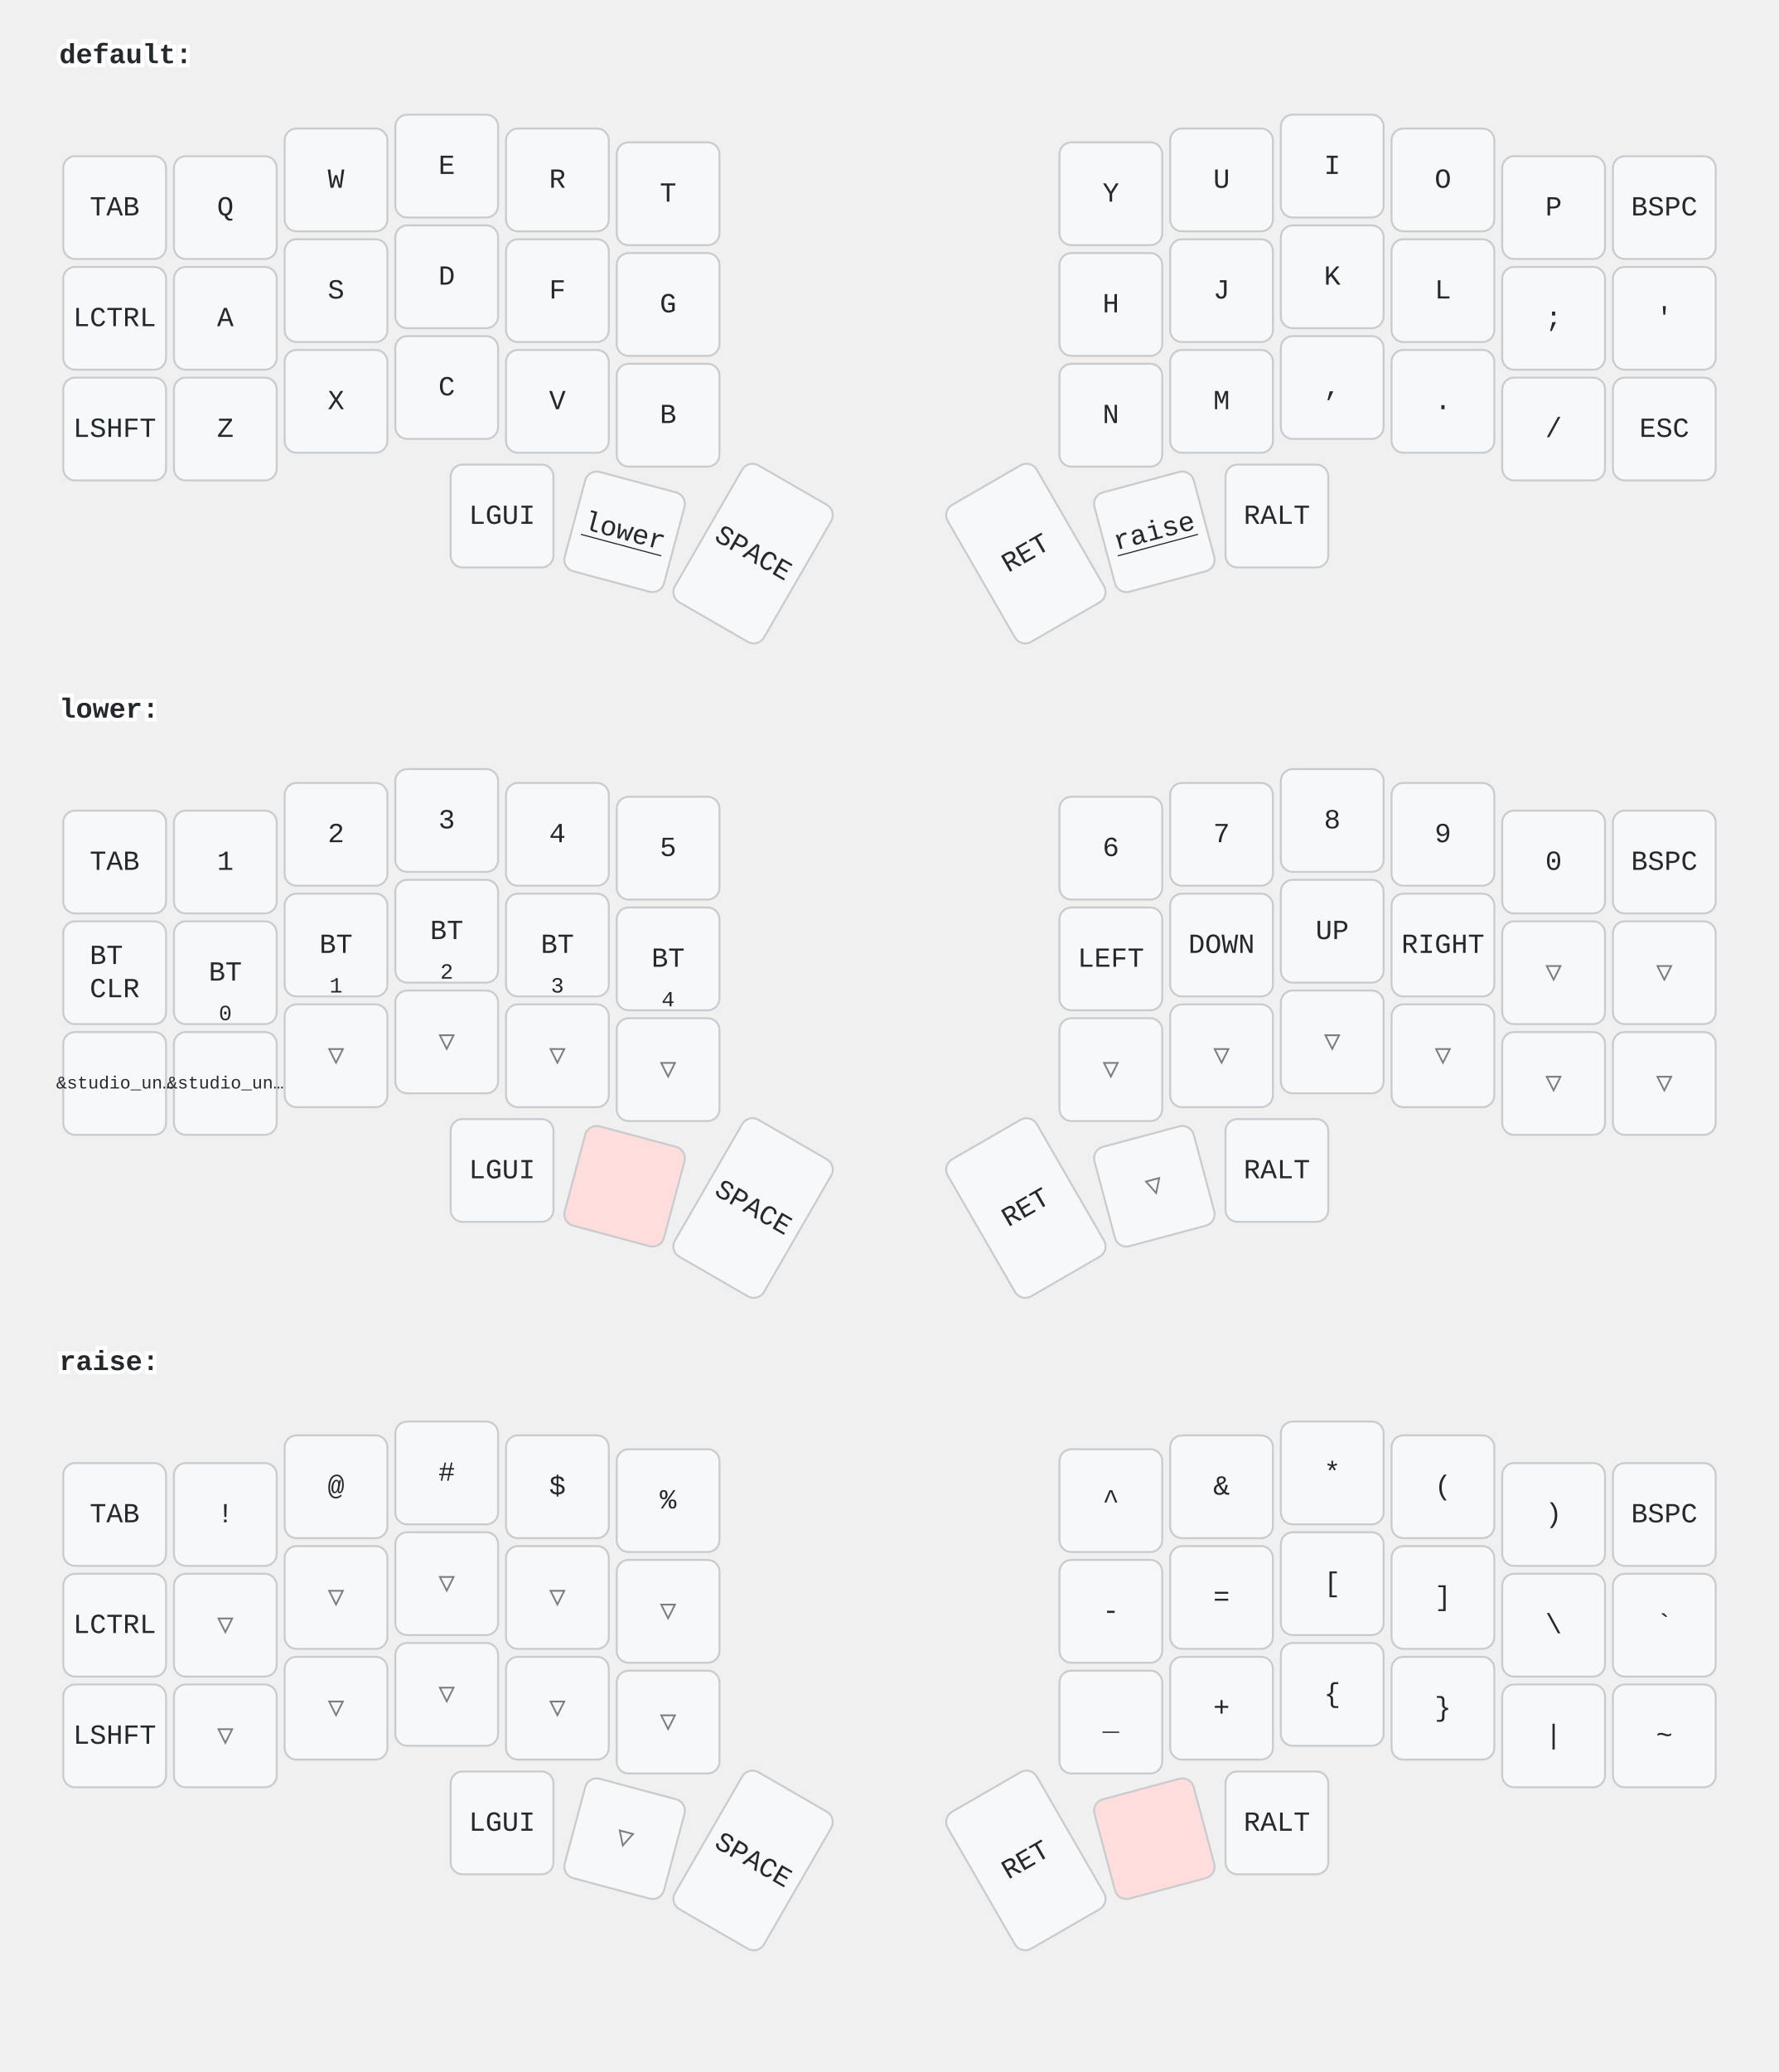
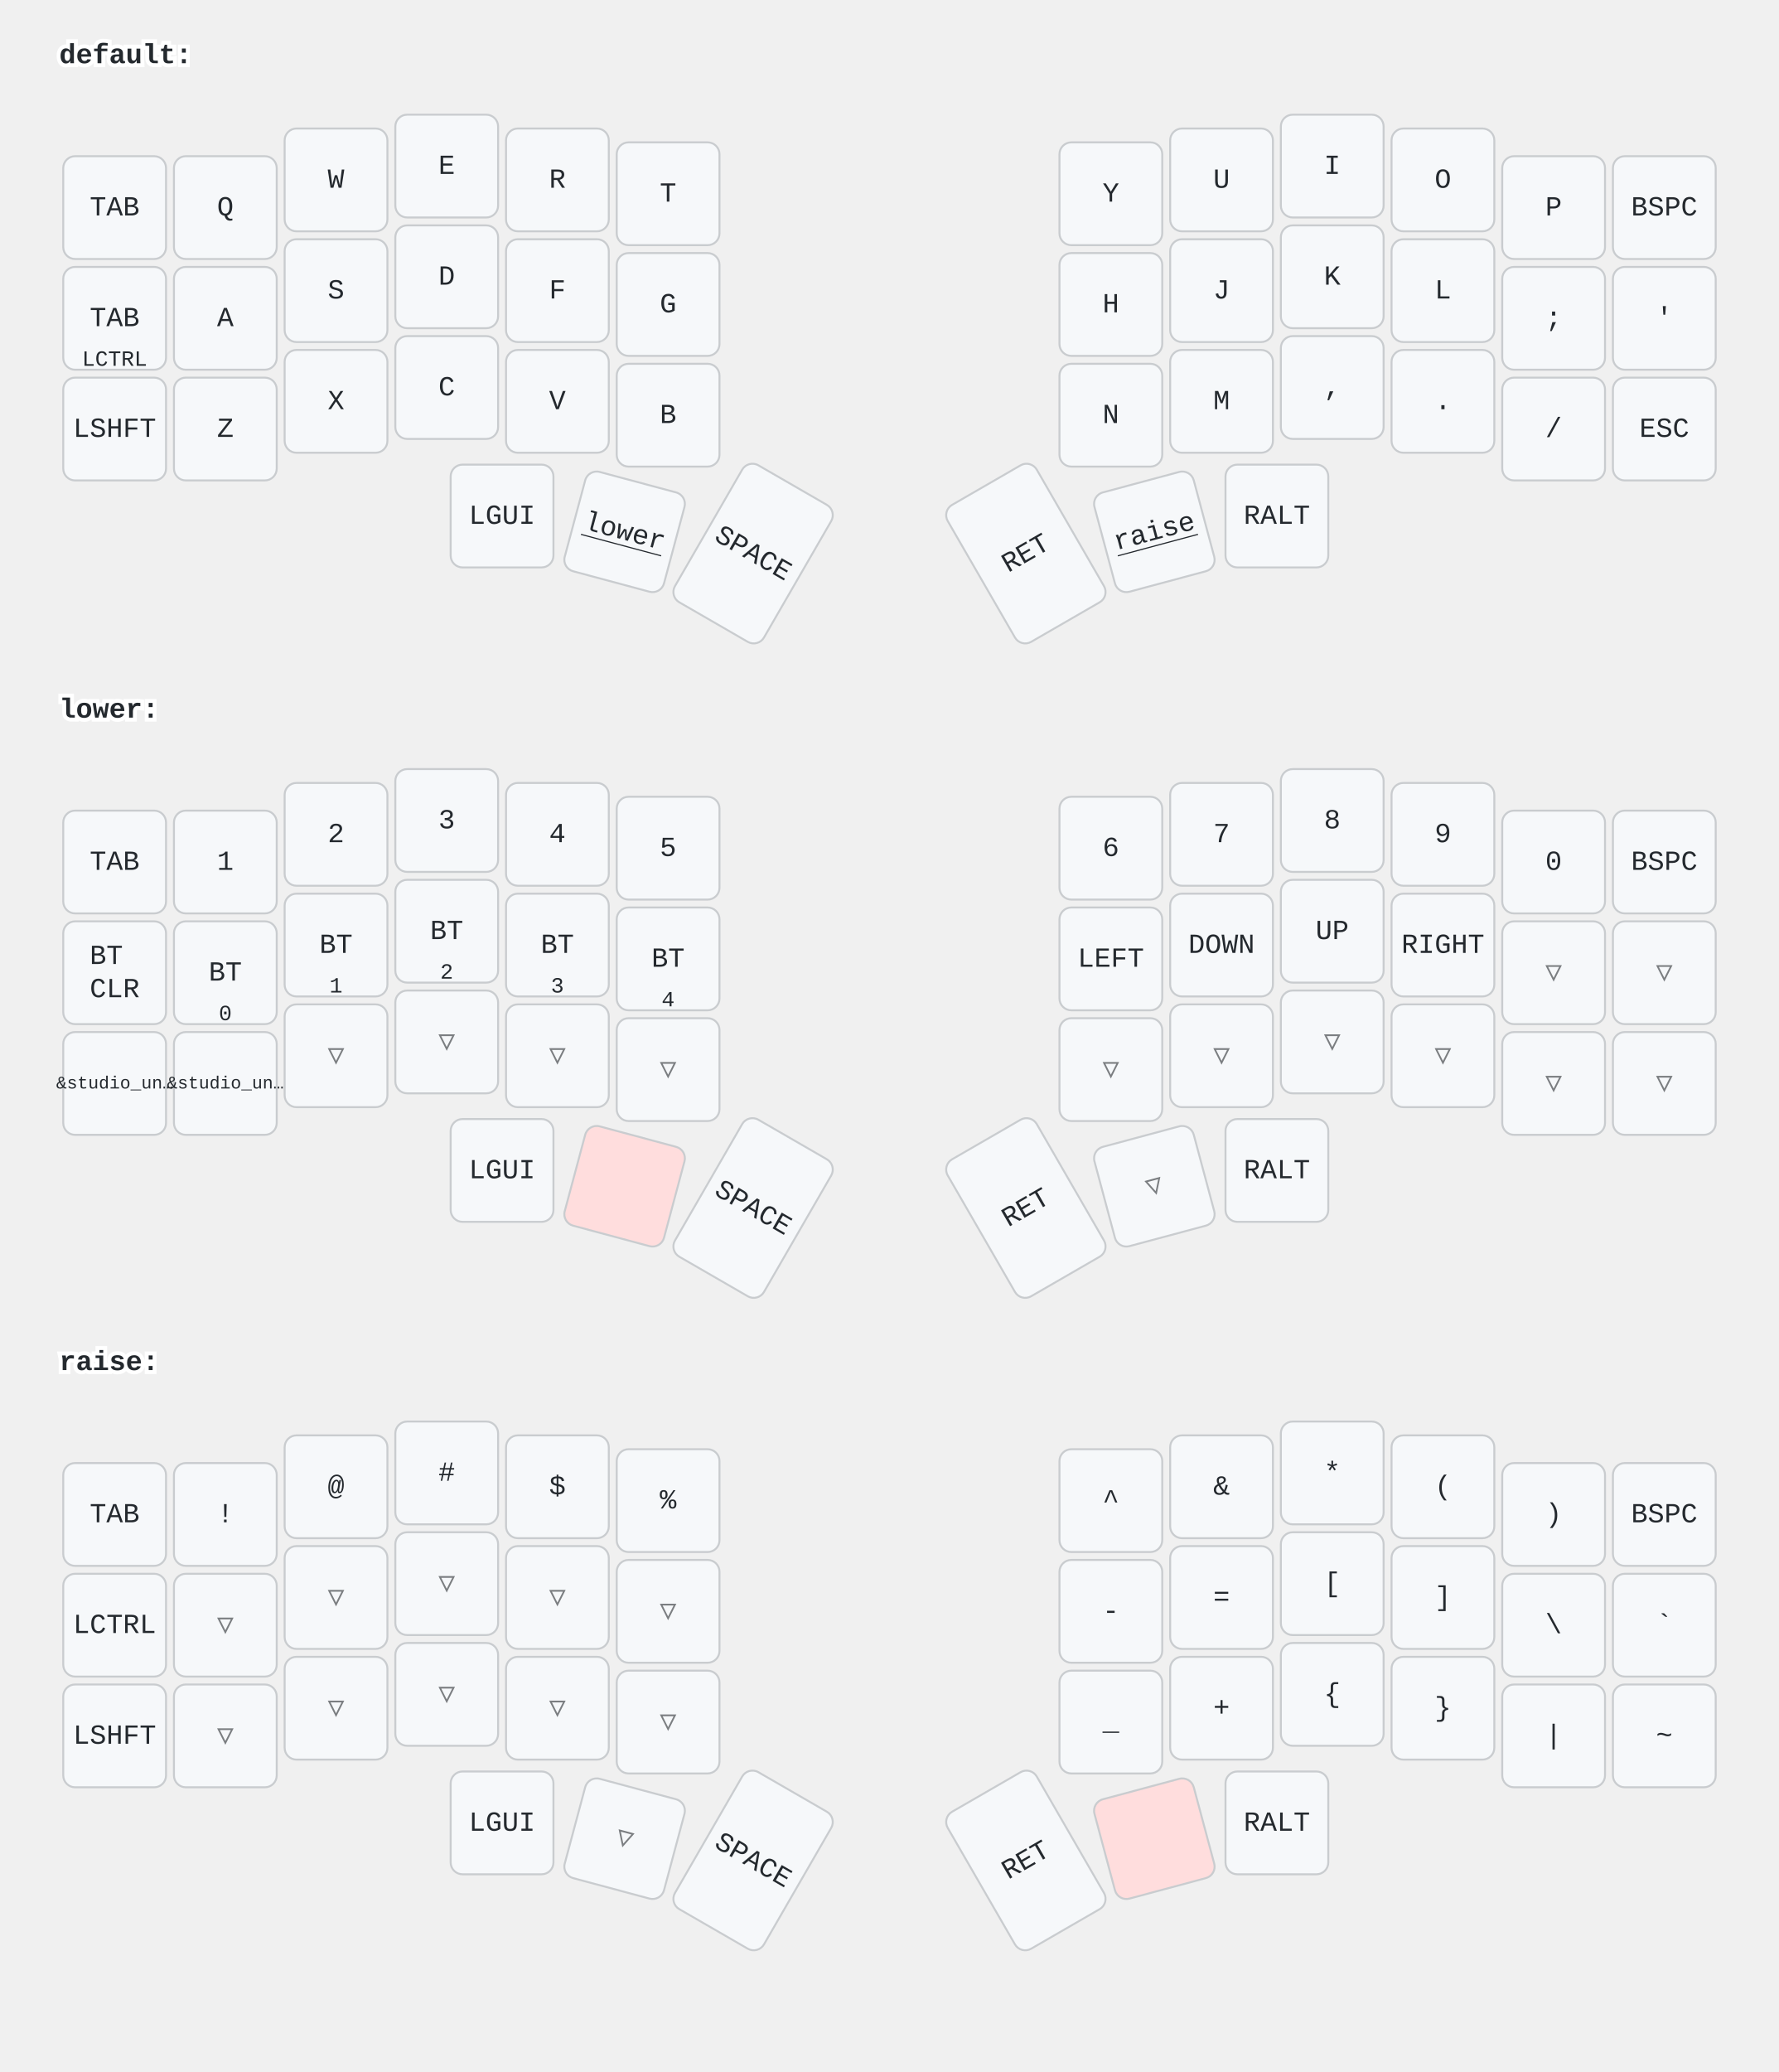
<svg xmlns="http://www.w3.org/2000/svg" width="900" height="1048" viewBox="0 0 900 1048" class="keymap">
  <style>/* inherit to force styles through use tags */
svg path {
    fill: inherit;
}

/* font and background color specifications */
svg.keymap {
    font-family: SFMono-Regular,Consolas,Liberation Mono,Menlo,monospace;
    font-size: 14px;
    font-kerning: normal;
    text-rendering: optimizeLegibility;
    fill: #24292e;
}

/* default key styling */
rect.key {
    fill: #f6f8fa;
}

rect.key, rect.combo {
    stroke: #c9cccf;
    stroke-width: 1;
}

/* default key side styling, only used is draw_key_sides is set */
rect.side {
    filter: brightness(90%);
}

/* color accent for combo boxes */
rect.combo, rect.combo-separate {
    fill: #cdf;
}

/* color accent for held keys */
rect.held, rect.combo.held {
    fill: #fdd;
}

/* color accent for ghost (optional) keys */
rect.ghost, rect.combo.ghost {
    stroke-dasharray: 4, 4;
    stroke-width: 2;
}

text {
    text-anchor: middle;
    dominant-baseline: middle;
}

/* styling for layer labels */
text.label {
    font-weight: bold;
    text-anchor: start;
    stroke: white;
    stroke-width: 4;
    paint-order: stroke;
}

/* styling for optional footer */
text.footer {
    text-anchor: end;
    dominant-baseline: auto;
    stroke: white;
    stroke-width: 4;
    paint-order: stroke;
}

/* styling for combo tap, and key non-tap label text */
text.combo, text.hold, text.shifted, text.left, text.right {
    font-size: 11px;
}

text.hold {
    text-anchor: middle;
    dominant-baseline: auto;
}

text.shifted {
    text-anchor: middle;
    dominant-baseline: hanging;
}

text.left {
    text-anchor: start;
}

text.right {
    text-anchor: end;
}

text.layer-activator {
    text-decoration: underline;
}

/* styling for hold/shifted label text in combo box */
text.combo.hold, text.combo.shifted, text.combo.left, text.combo.right {
    font-size: 8px;
}

/* lighter symbol for transparent keys */
text.trans {
    fill: #7b7e81;
}

/* styling for combo dendrons */
path.combo {
    stroke-width: 1;
    stroke: gray;
    fill: none;
}

/* Start Tabler Icons Cleanup */
/* cannot use height/width with glyphs */
.icon-tabler &gt; path {
    fill: inherit;
    stroke: inherit;
    stroke-width: 2;
}
/* hide tabler's default box */
.icon-tabler &gt; path[stroke="none"][fill="none"] {
    visibility: hidden;
}
/* End Tabler Icons Cleanup */
</style>
  <g transform="translate(30, 0)" class="layer-default">
    <text x="0" y="28" class="label" id="default">default:</text>
    <g transform="translate(0, 56)">
      <g transform="translate(28, 49)" class="key keypos-0">
        <rect rx="6" ry="6" x="-26" y="-26" width="52" height="52" class="key" />
        <text x="0" y="0" class="key tap">TAB</text>
      </g>
      <g transform="translate(84, 49)" class="key keypos-1">
        <rect rx="6" ry="6" x="-26" y="-26" width="52" height="52" class="key" />
        <text x="0" y="0" class="key tap">Q</text>
      </g>
      <g transform="translate(140, 35)" class="key keypos-2">
        <rect rx="6" ry="6" x="-26" y="-26" width="52" height="52" class="key" />
        <text x="0" y="0" class="key tap">W</text>
      </g>
      <g transform="translate(196, 28)" class="key keypos-3">
        <rect rx="6" ry="6" x="-26" y="-26" width="52" height="52" class="key" />
        <text x="0" y="0" class="key tap">E</text>
      </g>
      <g transform="translate(252, 35)" class="key keypos-4">
        <rect rx="6" ry="6" x="-26" y="-26" width="52" height="52" class="key" />
        <text x="0" y="0" class="key tap">R</text>
      </g>
      <g transform="translate(308, 42)" class="key keypos-5">
        <rect rx="6" ry="6" x="-26" y="-26" width="52" height="52" class="key" />
        <text x="0" y="0" class="key tap">T</text>
      </g>
      <g transform="translate(532, 42)" class="key keypos-6">
        <rect rx="6" ry="6" x="-26" y="-26" width="52" height="52" class="key" />
        <text x="0" y="0" class="key tap">Y</text>
      </g>
      <g transform="translate(588, 35)" class="key keypos-7">
        <rect rx="6" ry="6" x="-26" y="-26" width="52" height="52" class="key" />
        <text x="0" y="0" class="key tap">U</text>
      </g>
      <g transform="translate(644, 28)" class="key keypos-8">
        <rect rx="6" ry="6" x="-26" y="-26" width="52" height="52" class="key" />
        <text x="0" y="0" class="key tap">I</text>
      </g>
      <g transform="translate(700, 35)" class="key keypos-9">
        <rect rx="6" ry="6" x="-26" y="-26" width="52" height="52" class="key" />
        <text x="0" y="0" class="key tap">O</text>
      </g>
      <g transform="translate(756, 49)" class="key keypos-10">
        <rect rx="6" ry="6" x="-26" y="-26" width="52" height="52" class="key" />
        <text x="0" y="0" class="key tap">P</text>
      </g>
      <g transform="translate(812, 49)" class="key keypos-11">
        <rect rx="6" ry="6" x="-26" y="-26" width="52" height="52" class="key" />
        <text x="0" y="0" class="key tap">BSPC</text>
      </g>
      <g transform="translate(28, 105)" class="key keypos-12">
        <rect rx="6" ry="6" x="-26" y="-26" width="52" height="52" class="key" />
-         <text x="0" y="0" class="key tap">LCTRL</text>
+         <text x="0" y="0" class="key tap">TAB</text>
+         <text x="0" y="24" class="key hold">LCTRL</text>
      </g>
      <g transform="translate(84, 105)" class="key keypos-13">
        <rect rx="6" ry="6" x="-26" y="-26" width="52" height="52" class="key" />
        <text x="0" y="0" class="key tap">A</text>
      </g>
      <g transform="translate(140, 91)" class="key keypos-14">
        <rect rx="6" ry="6" x="-26" y="-26" width="52" height="52" class="key" />
        <text x="0" y="0" class="key tap">S</text>
      </g>
      <g transform="translate(196, 84)" class="key keypos-15">
        <rect rx="6" ry="6" x="-26" y="-26" width="52" height="52" class="key" />
        <text x="0" y="0" class="key tap">D</text>
      </g>
      <g transform="translate(252, 91)" class="key keypos-16">
        <rect rx="6" ry="6" x="-26" y="-26" width="52" height="52" class="key" />
        <text x="0" y="0" class="key tap">F</text>
      </g>
      <g transform="translate(308, 98)" class="key keypos-17">
        <rect rx="6" ry="6" x="-26" y="-26" width="52" height="52" class="key" />
        <text x="0" y="0" class="key tap">G</text>
      </g>
      <g transform="translate(532, 98)" class="key keypos-18">
        <rect rx="6" ry="6" x="-26" y="-26" width="52" height="52" class="key" />
        <text x="0" y="0" class="key tap">H</text>
      </g>
      <g transform="translate(588, 91)" class="key keypos-19">
        <rect rx="6" ry="6" x="-26" y="-26" width="52" height="52" class="key" />
        <text x="0" y="0" class="key tap">J</text>
      </g>
      <g transform="translate(644, 84)" class="key keypos-20">
        <rect rx="6" ry="6" x="-26" y="-26" width="52" height="52" class="key" />
        <text x="0" y="0" class="key tap">K</text>
      </g>
      <g transform="translate(700, 91)" class="key keypos-21">
        <rect rx="6" ry="6" x="-26" y="-26" width="52" height="52" class="key" />
        <text x="0" y="0" class="key tap">L</text>
      </g>
      <g transform="translate(756, 105)" class="key keypos-22">
        <rect rx="6" ry="6" x="-26" y="-26" width="52" height="52" class="key" />
        <text x="0" y="0" class="key tap">;</text>
      </g>
      <g transform="translate(812, 105)" class="key keypos-23">
        <rect rx="6" ry="6" x="-26" y="-26" width="52" height="52" class="key" />
        <text x="0" y="0" class="key tap">'</text>
      </g>
      <g transform="translate(28, 161)" class="key keypos-24">
        <rect rx="6" ry="6" x="-26" y="-26" width="52" height="52" class="key" />
        <text x="0" y="0" class="key tap">LSHFT</text>
      </g>
      <g transform="translate(84, 161)" class="key keypos-25">
        <rect rx="6" ry="6" x="-26" y="-26" width="52" height="52" class="key" />
        <text x="0" y="0" class="key tap">Z</text>
      </g>
      <g transform="translate(140, 147)" class="key keypos-26">
        <rect rx="6" ry="6" x="-26" y="-26" width="52" height="52" class="key" />
        <text x="0" y="0" class="key tap">X</text>
      </g>
      <g transform="translate(196, 140)" class="key keypos-27">
        <rect rx="6" ry="6" x="-26" y="-26" width="52" height="52" class="key" />
        <text x="0" y="0" class="key tap">C</text>
      </g>
      <g transform="translate(252, 147)" class="key keypos-28">
        <rect rx="6" ry="6" x="-26" y="-26" width="52" height="52" class="key" />
        <text x="0" y="0" class="key tap">V</text>
      </g>
      <g transform="translate(308, 154)" class="key keypos-29">
        <rect rx="6" ry="6" x="-26" y="-26" width="52" height="52" class="key" />
        <text x="0" y="0" class="key tap">B</text>
      </g>
      <g transform="translate(532, 154)" class="key keypos-30">
        <rect rx="6" ry="6" x="-26" y="-26" width="52" height="52" class="key" />
        <text x="0" y="0" class="key tap">N</text>
      </g>
      <g transform="translate(588, 147)" class="key keypos-31">
        <rect rx="6" ry="6" x="-26" y="-26" width="52" height="52" class="key" />
        <text x="0" y="0" class="key tap">M</text>
      </g>
      <g transform="translate(644, 140)" class="key keypos-32">
        <rect rx="6" ry="6" x="-26" y="-26" width="52" height="52" class="key" />
        <text x="0" y="0" class="key tap">,</text>
      </g>
      <g transform="translate(700, 147)" class="key keypos-33">
        <rect rx="6" ry="6" x="-26" y="-26" width="52" height="52" class="key" />
        <text x="0" y="0" class="key tap">.</text>
      </g>
      <g transform="translate(756, 161)" class="key keypos-34">
        <rect rx="6" ry="6" x="-26" y="-26" width="52" height="52" class="key" />
        <text x="0" y="0" class="key tap">/</text>
      </g>
      <g transform="translate(812, 161)" class="key keypos-35">
        <rect rx="6" ry="6" x="-26" y="-26" width="52" height="52" class="key" />
        <text x="0" y="0" class="key tap">ESC</text>
      </g>
      <g transform="translate(224, 205)" class="key keypos-36">
        <rect rx="6" ry="6" x="-26" y="-26" width="52" height="52" class="key" />
        <text x="0" y="0" class="key tap">LGUI</text>
      </g>
      <g transform="translate(286, 213) rotate(15.0)" class="key keypos-37">
        <rect rx="6" ry="6" x="-26" y="-26" width="52" height="52" class="key" />
        <a href="#lower">
          <text x="0" y="0" class="key tap layer-activator">lower</text>
        </a>
      </g>
      <g transform="translate(351, 224) rotate(30.0)" class="key keypos-38">
        <rect rx="6" ry="6" x="-26" y="-40" width="52" height="80" class="key" />
        <text x="0" y="0" class="key tap">SPACE</text>
      </g>
      <g transform="translate(489, 224) rotate(-30.0)" class="key keypos-39">
        <rect rx="6" ry="6" x="-26" y="-40" width="52" height="80" class="key" />
        <text x="0" y="0" class="key tap">RET</text>
      </g>
      <g transform="translate(554, 213) rotate(-15.0)" class="key keypos-40">
        <rect rx="6" ry="6" x="-26" y="-26" width="52" height="52" class="key" />
        <a href="#raise">
          <text x="0" y="0" class="key tap layer-activator">raise</text>
        </a>
      </g>
      <g transform="translate(616, 205)" class="key keypos-41">
        <rect rx="6" ry="6" x="-26" y="-26" width="52" height="52" class="key" />
        <text x="0" y="0" class="key tap">RALT</text>
      </g>
    </g>
  </g>
  <g transform="translate(30, 331)" class="layer-lower">
    <text x="0" y="28" class="label" id="lower">lower:</text>
    <g transform="translate(0, 56)">
      <g transform="translate(28, 49)" class="key keypos-0">
        <rect rx="6" ry="6" x="-26" y="-26" width="52" height="52" class="key" />
        <text x="0" y="0" class="key tap">TAB</text>
      </g>
      <g transform="translate(84, 49)" class="key keypos-1">
        <rect rx="6" ry="6" x="-26" y="-26" width="52" height="52" class="key" />
        <text x="0" y="0" class="key tap">1</text>
      </g>
      <g transform="translate(140, 35)" class="key keypos-2">
        <rect rx="6" ry="6" x="-26" y="-26" width="52" height="52" class="key" />
        <text x="0" y="0" class="key tap">2</text>
      </g>
      <g transform="translate(196, 28)" class="key keypos-3">
        <rect rx="6" ry="6" x="-26" y="-26" width="52" height="52" class="key" />
        <text x="0" y="0" class="key tap">3</text>
      </g>
      <g transform="translate(252, 35)" class="key keypos-4">
        <rect rx="6" ry="6" x="-26" y="-26" width="52" height="52" class="key" />
        <text x="0" y="0" class="key tap">4</text>
      </g>
      <g transform="translate(308, 42)" class="key keypos-5">
        <rect rx="6" ry="6" x="-26" y="-26" width="52" height="52" class="key" />
        <text x="0" y="0" class="key tap">5</text>
      </g>
      <g transform="translate(532, 42)" class="key keypos-6">
        <rect rx="6" ry="6" x="-26" y="-26" width="52" height="52" class="key" />
        <text x="0" y="0" class="key tap">6</text>
      </g>
      <g transform="translate(588, 35)" class="key keypos-7">
        <rect rx="6" ry="6" x="-26" y="-26" width="52" height="52" class="key" />
        <text x="0" y="0" class="key tap">7</text>
      </g>
      <g transform="translate(644, 28)" class="key keypos-8">
        <rect rx="6" ry="6" x="-26" y="-26" width="52" height="52" class="key" />
        <text x="0" y="0" class="key tap">8</text>
      </g>
      <g transform="translate(700, 35)" class="key keypos-9">
        <rect rx="6" ry="6" x="-26" y="-26" width="52" height="52" class="key" />
        <text x="0" y="0" class="key tap">9</text>
      </g>
      <g transform="translate(756, 49)" class="key keypos-10">
        <rect rx="6" ry="6" x="-26" y="-26" width="52" height="52" class="key" />
        <text x="0" y="0" class="key tap">0</text>
      </g>
      <g transform="translate(812, 49)" class="key keypos-11">
        <rect rx="6" ry="6" x="-26" y="-26" width="52" height="52" class="key" />
        <text x="0" y="0" class="key tap">BSPC</text>
      </g>
      <g transform="translate(28, 105)" class="key keypos-12">
        <rect rx="6" ry="6" x="-26" y="-26" width="52" height="52" class="key" />
        <text x="0" y="0" class="key tap">
          <tspan x="0" dy="-0.6em">BT</tspan>
          <tspan x="0" dy="1.2em">CLR</tspan>
        </text>
      </g>
      <g transform="translate(84, 105)" class="key keypos-13">
        <rect rx="6" ry="6" x="-26" y="-26" width="52" height="52" class="key" />
        <text x="0" y="0" class="key tap">BT</text>
        <text x="0" y="24" class="key hold">0</text>
      </g>
      <g transform="translate(140, 91)" class="key keypos-14">
        <rect rx="6" ry="6" x="-26" y="-26" width="52" height="52" class="key" />
        <text x="0" y="0" class="key tap">BT</text>
        <text x="0" y="24" class="key hold">1</text>
      </g>
      <g transform="translate(196, 84)" class="key keypos-15">
        <rect rx="6" ry="6" x="-26" y="-26" width="52" height="52" class="key" />
        <text x="0" y="0" class="key tap">BT</text>
        <text x="0" y="24" class="key hold">2</text>
      </g>
      <g transform="translate(252, 91)" class="key keypos-16">
        <rect rx="6" ry="6" x="-26" y="-26" width="52" height="52" class="key" />
        <text x="0" y="0" class="key tap">BT</text>
        <text x="0" y="24" class="key hold">3</text>
      </g>
      <g transform="translate(308, 98)" class="key keypos-17">
        <rect rx="6" ry="6" x="-26" y="-26" width="52" height="52" class="key" />
        <text x="0" y="0" class="key tap">BT</text>
        <text x="0" y="24" class="key hold">4</text>
      </g>
      <g transform="translate(532, 98)" class="key keypos-18">
        <rect rx="6" ry="6" x="-26" y="-26" width="52" height="52" class="key" />
        <text x="0" y="0" class="key tap">LEFT</text>
      </g>
      <g transform="translate(588, 91)" class="key keypos-19">
        <rect rx="6" ry="6" x="-26" y="-26" width="52" height="52" class="key" />
        <text x="0" y="0" class="key tap">DOWN</text>
      </g>
      <g transform="translate(644, 84)" class="key keypos-20">
        <rect rx="6" ry="6" x="-26" y="-26" width="52" height="52" class="key" />
        <text x="0" y="0" class="key tap">UP</text>
      </g>
      <g transform="translate(700, 91)" class="key keypos-21">
        <rect rx="6" ry="6" x="-26" y="-26" width="52" height="52" class="key" />
        <text x="0" y="0" class="key tap">RIGHT</text>
      </g>
      <g transform="translate(756, 105)" class="key trans keypos-22">
        <rect rx="6" ry="6" x="-26" y="-26" width="52" height="52" class="key trans" />
        <text x="0" y="0" class="key trans tap">▽</text>
      </g>
      <g transform="translate(812, 105)" class="key trans keypos-23">
        <rect rx="6" ry="6" x="-26" y="-26" width="52" height="52" class="key trans" />
        <text x="0" y="0" class="key trans tap">▽</text>
      </g>
      <g transform="translate(28, 161)" class="key keypos-24">
        <rect rx="6" ry="6" x="-26" y="-26" width="52" height="52" class="key" />
        <text x="0" y="0" class="key tap">
          <tspan style="font-size: 64%">&amp;studio_un…</tspan>
        </text>
      </g>
      <g transform="translate(84, 161)" class="key keypos-25">
        <rect rx="6" ry="6" x="-26" y="-26" width="52" height="52" class="key" />
        <text x="0" y="0" class="key tap">
          <tspan style="font-size: 64%">&amp;studio_un…</tspan>
        </text>
      </g>
      <g transform="translate(140, 147)" class="key trans keypos-26">
        <rect rx="6" ry="6" x="-26" y="-26" width="52" height="52" class="key trans" />
        <text x="0" y="0" class="key trans tap">▽</text>
      </g>
      <g transform="translate(196, 140)" class="key trans keypos-27">
        <rect rx="6" ry="6" x="-26" y="-26" width="52" height="52" class="key trans" />
        <text x="0" y="0" class="key trans tap">▽</text>
      </g>
      <g transform="translate(252, 147)" class="key trans keypos-28">
        <rect rx="6" ry="6" x="-26" y="-26" width="52" height="52" class="key trans" />
        <text x="0" y="0" class="key trans tap">▽</text>
      </g>
      <g transform="translate(308, 154)" class="key trans keypos-29">
        <rect rx="6" ry="6" x="-26" y="-26" width="52" height="52" class="key trans" />
        <text x="0" y="0" class="key trans tap">▽</text>
      </g>
      <g transform="translate(532, 154)" class="key trans keypos-30">
        <rect rx="6" ry="6" x="-26" y="-26" width="52" height="52" class="key trans" />
        <text x="0" y="0" class="key trans tap">▽</text>
      </g>
      <g transform="translate(588, 147)" class="key trans keypos-31">
        <rect rx="6" ry="6" x="-26" y="-26" width="52" height="52" class="key trans" />
        <text x="0" y="0" class="key trans tap">▽</text>
      </g>
      <g transform="translate(644, 140)" class="key trans keypos-32">
        <rect rx="6" ry="6" x="-26" y="-26" width="52" height="52" class="key trans" />
        <text x="0" y="0" class="key trans tap">▽</text>
      </g>
      <g transform="translate(700, 147)" class="key trans keypos-33">
        <rect rx="6" ry="6" x="-26" y="-26" width="52" height="52" class="key trans" />
        <text x="0" y="0" class="key trans tap">▽</text>
      </g>
      <g transform="translate(756, 161)" class="key trans keypos-34">
        <rect rx="6" ry="6" x="-26" y="-26" width="52" height="52" class="key trans" />
        <text x="0" y="0" class="key trans tap">▽</text>
      </g>
      <g transform="translate(812, 161)" class="key trans keypos-35">
        <rect rx="6" ry="6" x="-26" y="-26" width="52" height="52" class="key trans" />
        <text x="0" y="0" class="key trans tap">▽</text>
      </g>
      <g transform="translate(224, 205)" class="key keypos-36">
        <rect rx="6" ry="6" x="-26" y="-26" width="52" height="52" class="key" />
        <text x="0" y="0" class="key tap">LGUI</text>
      </g>
      <g transform="translate(286, 213) rotate(15.0)" class="key held keypos-37">
        <rect rx="6" ry="6" x="-26" y="-26" width="52" height="52" class="key held" />
      </g>
      <g transform="translate(351, 224) rotate(30.0)" class="key keypos-38">
        <rect rx="6" ry="6" x="-26" y="-40" width="52" height="80" class="key" />
        <text x="0" y="0" class="key tap">SPACE</text>
      </g>
      <g transform="translate(489, 224) rotate(-30.0)" class="key keypos-39">
        <rect rx="6" ry="6" x="-26" y="-40" width="52" height="80" class="key" />
        <text x="0" y="0" class="key tap">RET</text>
      </g>
      <g transform="translate(554, 213) rotate(-15.0)" class="key trans keypos-40">
        <rect rx="6" ry="6" x="-26" y="-26" width="52" height="52" class="key trans" />
        <text x="0" y="0" class="key trans tap">▽</text>
      </g>
      <g transform="translate(616, 205)" class="key keypos-41">
        <rect rx="6" ry="6" x="-26" y="-26" width="52" height="52" class="key" />
        <text x="0" y="0" class="key tap">RALT</text>
      </g>
    </g>
  </g>
  <g transform="translate(30, 661)" class="layer-raise">
    <text x="0" y="28" class="label" id="raise">raise:</text>
    <g transform="translate(0, 56)">
      <g transform="translate(28, 49)" class="key keypos-0">
        <rect rx="6" ry="6" x="-26" y="-26" width="52" height="52" class="key" />
        <text x="0" y="0" class="key tap">TAB</text>
      </g>
      <g transform="translate(84, 49)" class="key keypos-1">
        <rect rx="6" ry="6" x="-26" y="-26" width="52" height="52" class="key" />
        <text x="0" y="0" class="key tap">!</text>
      </g>
      <g transform="translate(140, 35)" class="key keypos-2">
        <rect rx="6" ry="6" x="-26" y="-26" width="52" height="52" class="key" />
        <text x="0" y="0" class="key tap">@</text>
      </g>
      <g transform="translate(196, 28)" class="key keypos-3">
        <rect rx="6" ry="6" x="-26" y="-26" width="52" height="52" class="key" />
        <text x="0" y="0" class="key tap">#</text>
      </g>
      <g transform="translate(252, 35)" class="key keypos-4">
        <rect rx="6" ry="6" x="-26" y="-26" width="52" height="52" class="key" />
        <text x="0" y="0" class="key tap">$</text>
      </g>
      <g transform="translate(308, 42)" class="key keypos-5">
        <rect rx="6" ry="6" x="-26" y="-26" width="52" height="52" class="key" />
        <text x="0" y="0" class="key tap">%</text>
      </g>
      <g transform="translate(532, 42)" class="key keypos-6">
        <rect rx="6" ry="6" x="-26" y="-26" width="52" height="52" class="key" />
        <text x="0" y="0" class="key tap">^</text>
      </g>
      <g transform="translate(588, 35)" class="key keypos-7">
        <rect rx="6" ry="6" x="-26" y="-26" width="52" height="52" class="key" />
        <text x="0" y="0" class="key tap">&amp;</text>
      </g>
      <g transform="translate(644, 28)" class="key keypos-8">
        <rect rx="6" ry="6" x="-26" y="-26" width="52" height="52" class="key" />
        <text x="0" y="0" class="key tap">*</text>
      </g>
      <g transform="translate(700, 35)" class="key keypos-9">
        <rect rx="6" ry="6" x="-26" y="-26" width="52" height="52" class="key" />
        <text x="0" y="0" class="key tap">(</text>
      </g>
      <g transform="translate(756, 49)" class="key keypos-10">
        <rect rx="6" ry="6" x="-26" y="-26" width="52" height="52" class="key" />
        <text x="0" y="0" class="key tap">)</text>
      </g>
      <g transform="translate(812, 49)" class="key keypos-11">
        <rect rx="6" ry="6" x="-26" y="-26" width="52" height="52" class="key" />
        <text x="0" y="0" class="key tap">BSPC</text>
      </g>
      <g transform="translate(28, 105)" class="key keypos-12">
        <rect rx="6" ry="6" x="-26" y="-26" width="52" height="52" class="key" />
        <text x="0" y="0" class="key tap">LCTRL</text>
      </g>
      <g transform="translate(84, 105)" class="key trans keypos-13">
        <rect rx="6" ry="6" x="-26" y="-26" width="52" height="52" class="key trans" />
        <text x="0" y="0" class="key trans tap">▽</text>
      </g>
      <g transform="translate(140, 91)" class="key trans keypos-14">
        <rect rx="6" ry="6" x="-26" y="-26" width="52" height="52" class="key trans" />
        <text x="0" y="0" class="key trans tap">▽</text>
      </g>
      <g transform="translate(196, 84)" class="key trans keypos-15">
        <rect rx="6" ry="6" x="-26" y="-26" width="52" height="52" class="key trans" />
        <text x="0" y="0" class="key trans tap">▽</text>
      </g>
      <g transform="translate(252, 91)" class="key trans keypos-16">
        <rect rx="6" ry="6" x="-26" y="-26" width="52" height="52" class="key trans" />
        <text x="0" y="0" class="key trans tap">▽</text>
      </g>
      <g transform="translate(308, 98)" class="key trans keypos-17">
        <rect rx="6" ry="6" x="-26" y="-26" width="52" height="52" class="key trans" />
        <text x="0" y="0" class="key trans tap">▽</text>
      </g>
      <g transform="translate(532, 98)" class="key keypos-18">
        <rect rx="6" ry="6" x="-26" y="-26" width="52" height="52" class="key" />
        <text x="0" y="0" class="key tap">-</text>
      </g>
      <g transform="translate(588, 91)" class="key keypos-19">
        <rect rx="6" ry="6" x="-26" y="-26" width="52" height="52" class="key" />
        <text x="0" y="0" class="key tap">=</text>
      </g>
      <g transform="translate(644, 84)" class="key keypos-20">
        <rect rx="6" ry="6" x="-26" y="-26" width="52" height="52" class="key" />
        <text x="0" y="0" class="key tap">[</text>
      </g>
      <g transform="translate(700, 91)" class="key keypos-21">
        <rect rx="6" ry="6" x="-26" y="-26" width="52" height="52" class="key" />
        <text x="0" y="0" class="key tap">]</text>
      </g>
      <g transform="translate(756, 105)" class="key keypos-22">
        <rect rx="6" ry="6" x="-26" y="-26" width="52" height="52" class="key" />
        <text x="0" y="0" class="key tap">\</text>
      </g>
      <g transform="translate(812, 105)" class="key keypos-23">
        <rect rx="6" ry="6" x="-26" y="-26" width="52" height="52" class="key" />
        <text x="0" y="0" class="key tap">`</text>
      </g>
      <g transform="translate(28, 161)" class="key keypos-24">
        <rect rx="6" ry="6" x="-26" y="-26" width="52" height="52" class="key" />
        <text x="0" y="0" class="key tap">LSHFT</text>
      </g>
      <g transform="translate(84, 161)" class="key trans keypos-25">
        <rect rx="6" ry="6" x="-26" y="-26" width="52" height="52" class="key trans" />
        <text x="0" y="0" class="key trans tap">▽</text>
      </g>
      <g transform="translate(140, 147)" class="key trans keypos-26">
        <rect rx="6" ry="6" x="-26" y="-26" width="52" height="52" class="key trans" />
        <text x="0" y="0" class="key trans tap">▽</text>
      </g>
      <g transform="translate(196, 140)" class="key trans keypos-27">
        <rect rx="6" ry="6" x="-26" y="-26" width="52" height="52" class="key trans" />
        <text x="0" y="0" class="key trans tap">▽</text>
      </g>
      <g transform="translate(252, 147)" class="key trans keypos-28">
        <rect rx="6" ry="6" x="-26" y="-26" width="52" height="52" class="key trans" />
        <text x="0" y="0" class="key trans tap">▽</text>
      </g>
      <g transform="translate(308, 154)" class="key trans keypos-29">
        <rect rx="6" ry="6" x="-26" y="-26" width="52" height="52" class="key trans" />
        <text x="0" y="0" class="key trans tap">▽</text>
      </g>
      <g transform="translate(532, 154)" class="key keypos-30">
        <rect rx="6" ry="6" x="-26" y="-26" width="52" height="52" class="key" />
        <text x="0" y="0" class="key tap">_</text>
      </g>
      <g transform="translate(588, 147)" class="key keypos-31">
        <rect rx="6" ry="6" x="-26" y="-26" width="52" height="52" class="key" />
        <text x="0" y="0" class="key tap">+</text>
      </g>
      <g transform="translate(644, 140)" class="key keypos-32">
        <rect rx="6" ry="6" x="-26" y="-26" width="52" height="52" class="key" />
        <text x="0" y="0" class="key tap">{</text>
      </g>
      <g transform="translate(700, 147)" class="key keypos-33">
        <rect rx="6" ry="6" x="-26" y="-26" width="52" height="52" class="key" />
        <text x="0" y="0" class="key tap">}</text>
      </g>
      <g transform="translate(756, 161)" class="key keypos-34">
        <rect rx="6" ry="6" x="-26" y="-26" width="52" height="52" class="key" />
        <text x="0" y="0" class="key tap">|</text>
      </g>
      <g transform="translate(812, 161)" class="key keypos-35">
        <rect rx="6" ry="6" x="-26" y="-26" width="52" height="52" class="key" />
        <text x="0" y="0" class="key tap">~</text>
      </g>
      <g transform="translate(224, 205)" class="key keypos-36">
        <rect rx="6" ry="6" x="-26" y="-26" width="52" height="52" class="key" />
        <text x="0" y="0" class="key tap">LGUI</text>
      </g>
      <g transform="translate(286, 213) rotate(15.0)" class="key trans keypos-37">
        <rect rx="6" ry="6" x="-26" y="-26" width="52" height="52" class="key trans" />
        <text x="0" y="0" class="key trans tap">▽</text>
      </g>
      <g transform="translate(351, 224) rotate(30.0)" class="key keypos-38">
        <rect rx="6" ry="6" x="-26" y="-40" width="52" height="80" class="key" />
        <text x="0" y="0" class="key tap">SPACE</text>
      </g>
      <g transform="translate(489, 224) rotate(-30.0)" class="key keypos-39">
        <rect rx="6" ry="6" x="-26" y="-40" width="52" height="80" class="key" />
        <text x="0" y="0" class="key tap">RET</text>
      </g>
      <g transform="translate(554, 213) rotate(-15.0)" class="key held keypos-40">
        <rect rx="6" ry="6" x="-26" y="-26" width="52" height="52" class="key held" />
      </g>
      <g transform="translate(616, 205)" class="key keypos-41">
        <rect rx="6" ry="6" x="-26" y="-26" width="52" height="52" class="key" />
        <text x="0" y="0" class="key tap">RALT</text>
      </g>
    </g>
  </g>
</svg>
